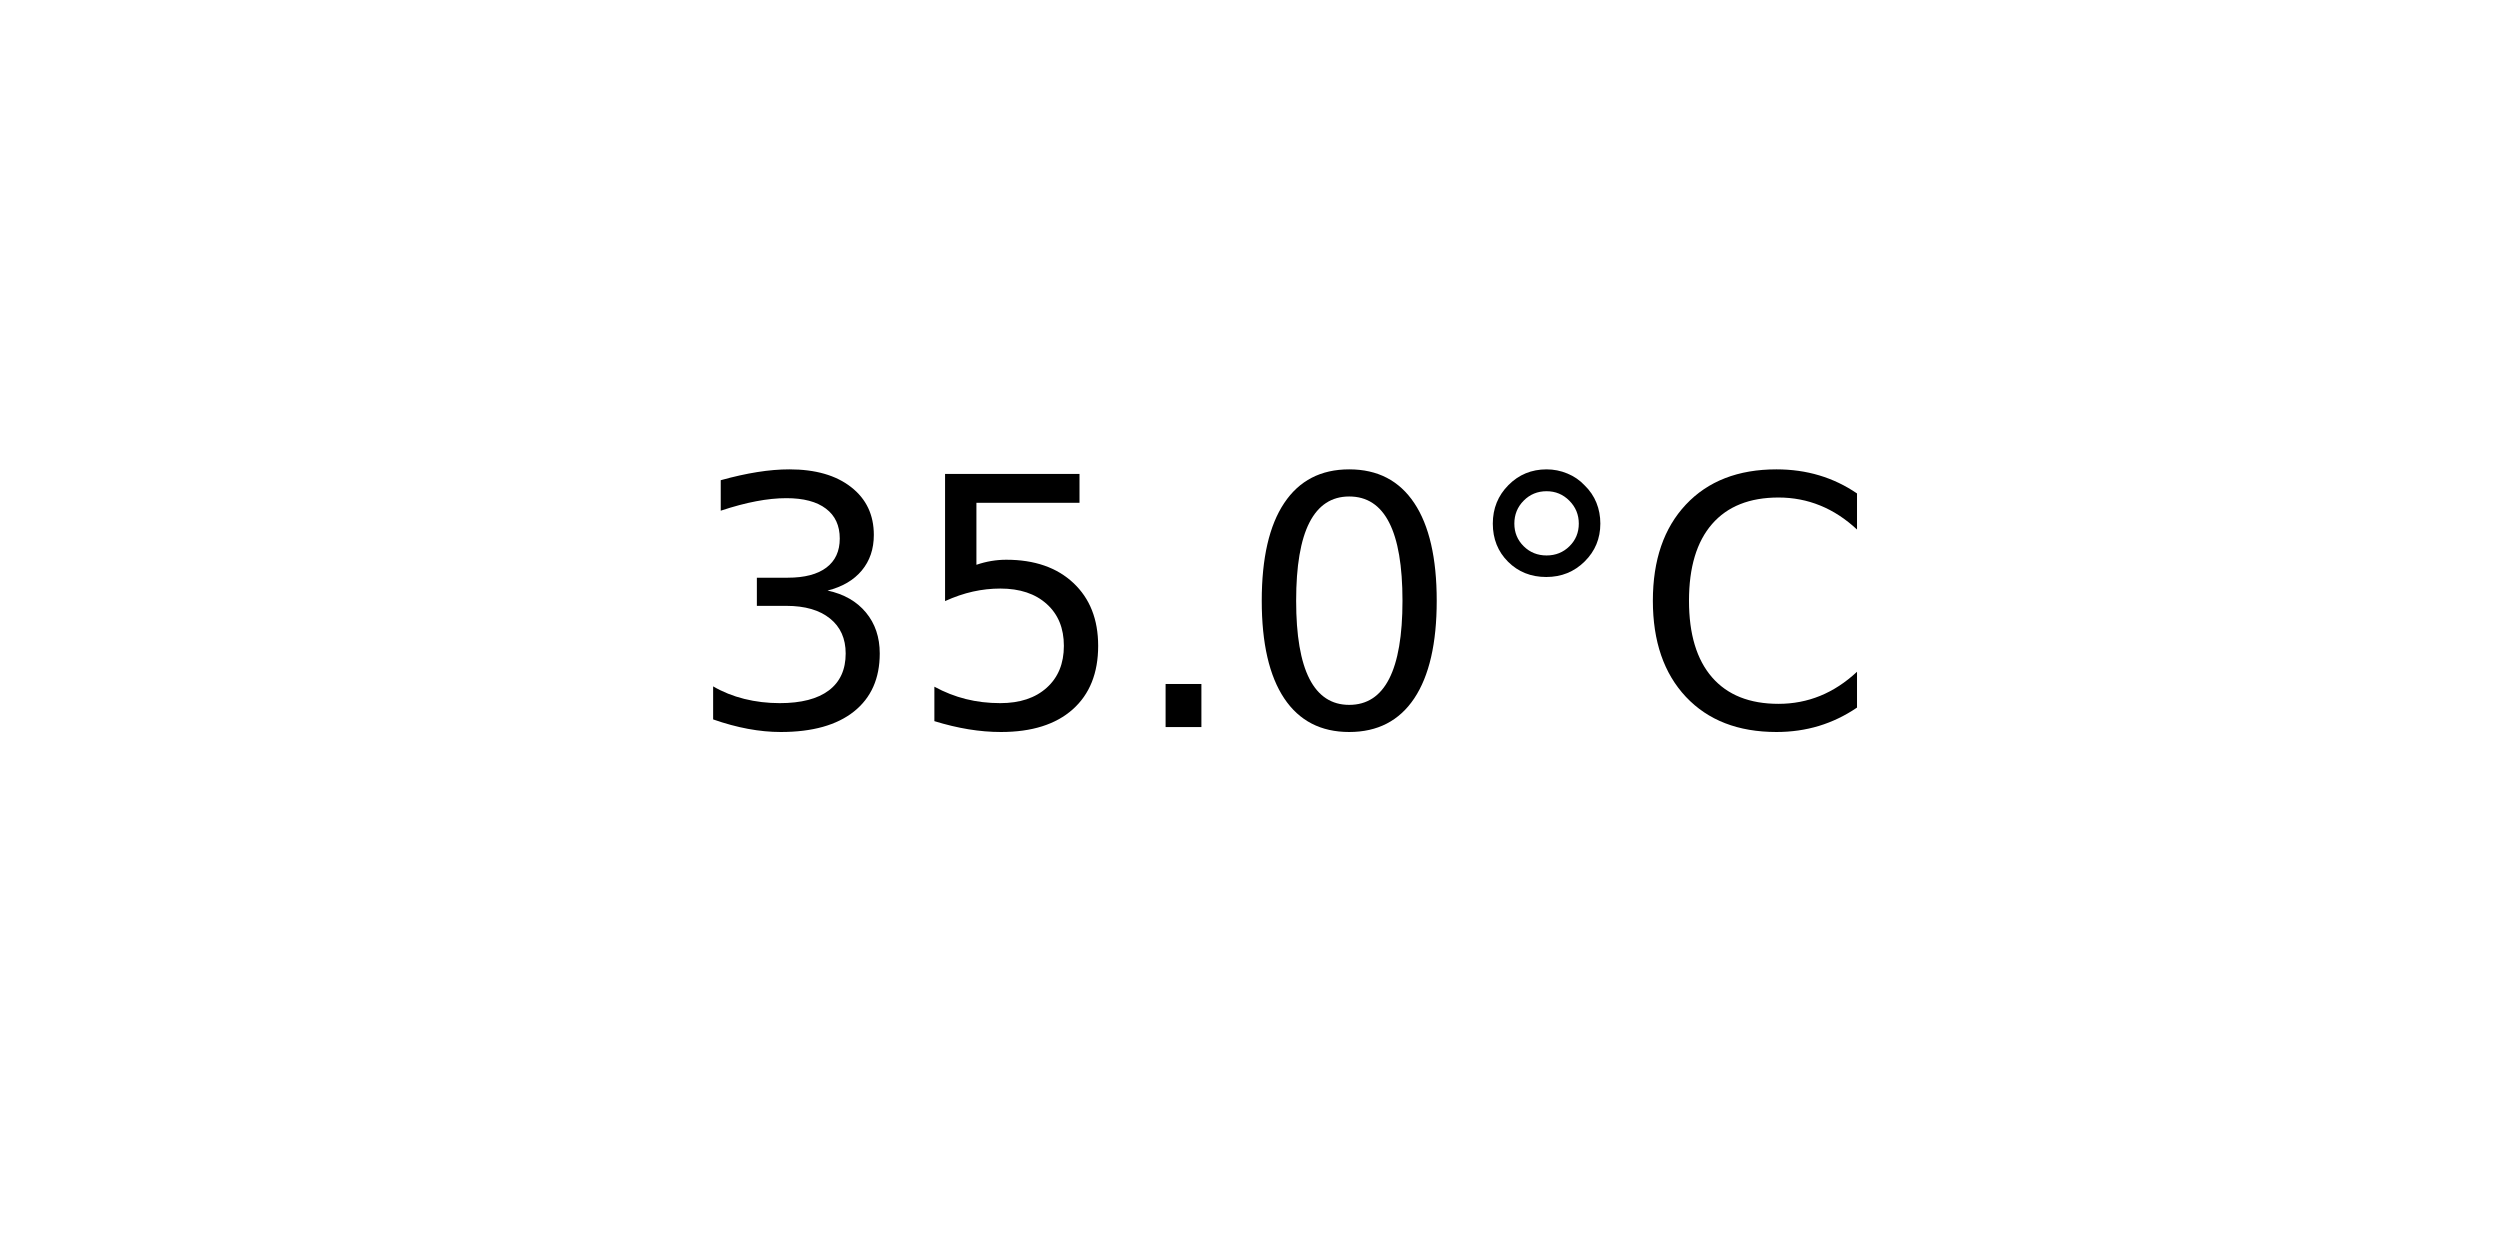
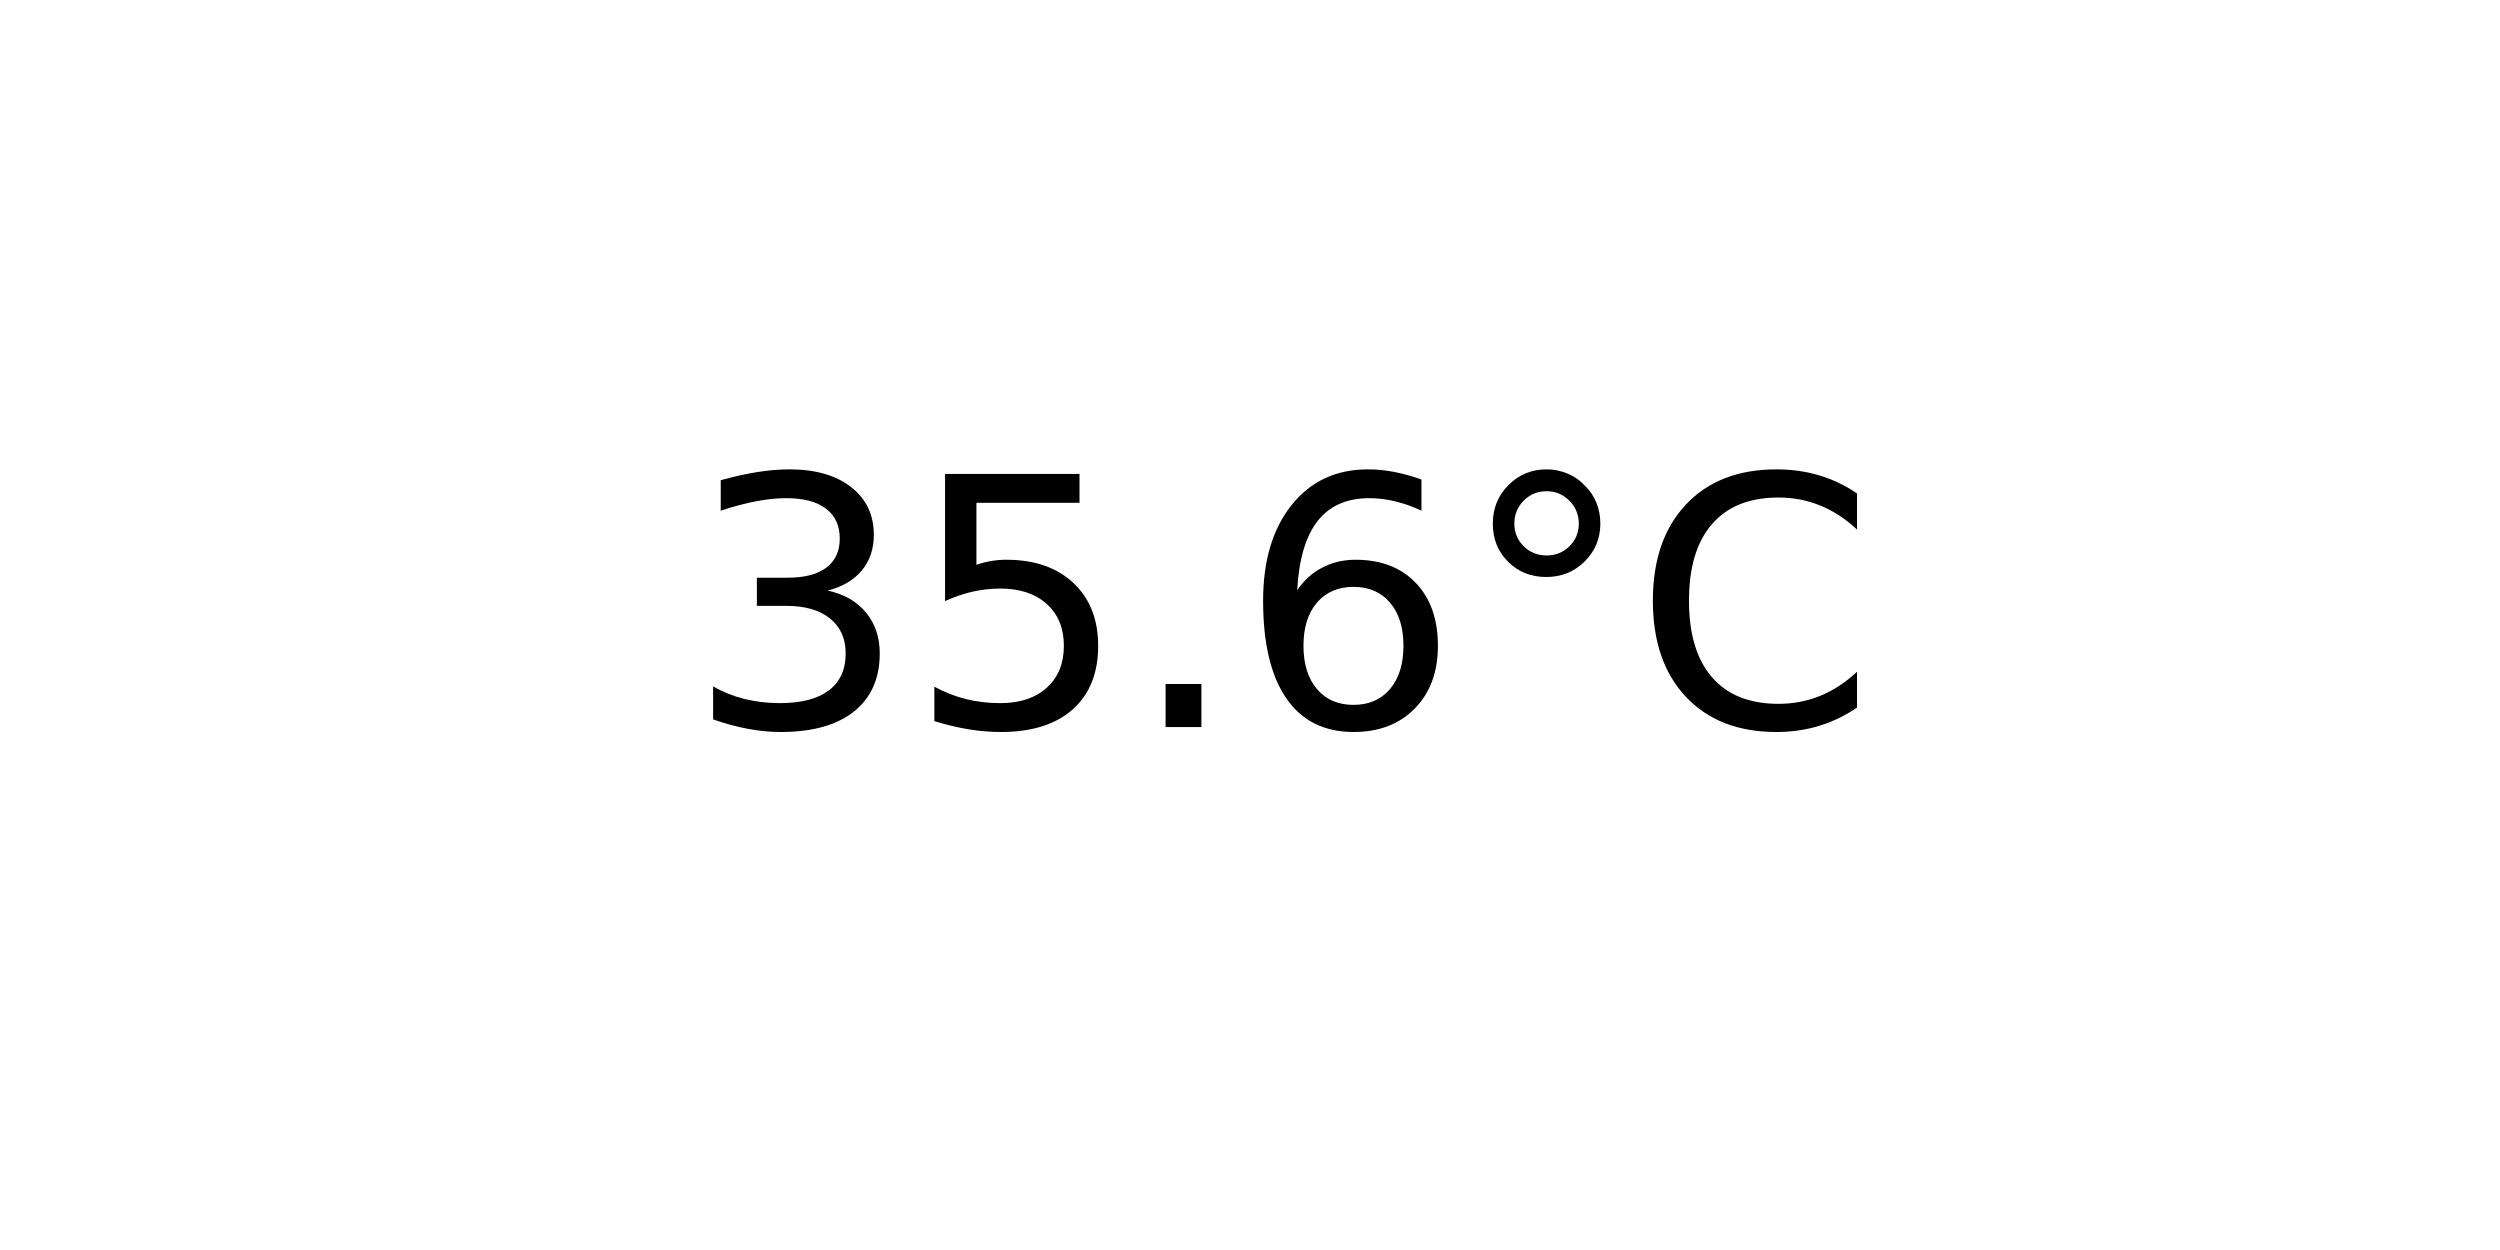
<svg xmlns="http://www.w3.org/2000/svg" xmlns:xlink="http://www.w3.org/1999/xlink" width="72pt" height="36pt" viewBox="0 0 72 36" version="1.1">
  <defs>
    <style type="text/css">*{stroke-linejoin: round; stroke-linecap: butt}</style>
  </defs>
  <g id="figure_1">
    <g id="axes_1">
      <g id="text_1">
        <g transform="translate(19.77578 20.93937) scale(0.1 -0.1)">
          <defs>
            <path id="DejaVuSans-33" d="M 2597 2516  Q 3050 2419 3304 2112  Q 3559 1806 3559 1356  Q 3559 666 3084 287  Q 2609 -91 1734 -91  Q 1441 -91 1130 -33  Q 819 25 488 141  L 488 750  Q 750 597 1062 519  Q 1375 441 1716 441  Q 2309 441 2620 675  Q 2931 909 2931 1356  Q 2931 1769 2642 2001  Q 2353 2234 1838 2234  L 1294 2234  L 1294 2753  L 1863 2753  Q 2328 2753 2575 2939  Q 2822 3125 2822 3475  Q 2822 3834 2567 4026  Q 2313 4219 1838 4219  Q 1578 4219 1281 4162  Q 984 4106 628 3988  L 628 4550  Q 988 4650 1302 4700  Q 1616 4750 1894 4750  Q 2613 4750 3031 4423  Q 3450 4097 3450 3541  Q 3450 3153 3228 2886  Q 3006 2619 2597 2516  z " transform="scale(0.015625)" />
            <path id="DejaVuSans-35" d="M 691 4666  L 3169 4666  L 3169 4134  L 1269 4134  L 1269 2991  Q 1406 3038 1543 3061  Q 1681 3084 1819 3084  Q 2600 3084 3056 2656  Q 3513 2228 3513 1497  Q 3513 744 3044 326  Q 2575 -91 1722 -91  Q 1428 -91 1123 -41  Q 819 9 494 109  L 494 744  Q 775 591 1075 516  Q 1375 441 1709 441  Q 2250 441 2565 725  Q 2881 1009 2881 1497  Q 2881 1984 2565 2268  Q 2250 2553 1709 2553  Q 1456 2553 1204 2497  Q 953 2441 691 2322  L 691 4666  z " transform="scale(0.015625)" />
            <path id="DejaVuSans-2e" d="M 684 794  L 1344 794  L 1344 0  L 684 0  L 684 794  z " transform="scale(0.015625)" />
-             <path id="DejaVuSans-30" d="M 2034 4250  Q 1547 4250 1301 3770  Q 1056 3291 1056 2328  Q 1056 1369 1301 889  Q 1547 409 2034 409  Q 2525 409 2770 889  Q 3016 1369 3016 2328  Q 3016 3291 2770 3770  Q 2525 4250 2034 4250  z M 2034 4750  Q 2819 4750 3233 4129  Q 3647 3509 3647 2328  Q 3647 1150 3233 529  Q 2819 -91 2034 -91  Q 1250 -91 836 529  Q 422 1150 422 2328  Q 422 3509 836 4129  Q 1250 4750 2034 4750  z " transform="scale(0.015625)" />
+             <path id="DejaVuSans-36" d="M 2113 2584  Q 1688 2584 1439 2293  Q 1191 2003 1191 1497  Q 1191 994 1439 701  Q 1688 409 2113 409  Q 2538 409 2786 701  Q 3034 994 3034 1497  Q 3034 2003 2786 2293  Q 2538 2584 2113 2584  z M 3366 4563  L 3366 3988  Q 3128 4100 2886 4159  Q 2644 4219 2406 4219  Q 1781 4219 1451 3797  Q 1122 3375 1075 2522  Q 1259 2794 1537 2939  Q 1816 3084 2150 3084  Q 2853 3084 3261 2657  Q 3669 2231 3669 1497  Q 3669 778 3244 343  Q 2819 -91 2113 -91  Q 1303 -91 875 529  Q 447 1150 447 2328  Q 447 3434 972 4092  Q 1497 4750 2381 4750  Q 2619 4750 2861 4703  Q 3103 4656 3366 4563  z " transform="scale(0.015625)" />
            <path id="DejaVuSans-b0" d="M 1600 4347  Q 1350 4347 1178 4173  Q 1006 4000 1006 3750  Q 1006 3503 1178 3333  Q 1350 3163 1600 3163  Q 1850 3163 2022 3333  Q 2194 3503 2194 3750  Q 2194 3997 2020 4172  Q 1847 4347 1600 4347  z M 1600 4750  Q 1800 4750 1984 4673  Q 2169 4597 2303 4453  Q 2447 4313 2519 4134  Q 2591 3956 2591 3750  Q 2591 3338 2302 3052  Q 2013 2766 1594 2766  Q 1172 2766 890 3047  Q 609 3328 609 3750  Q 609 4169 896 4459  Q 1184 4750 1600 4750  z " transform="scale(0.015625)" />
            <path id="DejaVuSans-43" d="M 4122 4306  L 4122 3641  Q 3803 3938 3442 4084  Q 3081 4231 2675 4231  Q 1875 4231 1450 3742  Q 1025 3253 1025 2328  Q 1025 1406 1450 917  Q 1875 428 2675 428  Q 3081 428 3442 575  Q 3803 722 4122 1019  L 4122 359  Q 3791 134 3420 21  Q 3050 -91 2638 -91  Q 1578 -91 968 557  Q 359 1206 359 2328  Q 359 3453 968 4101  Q 1578 4750 2638 4750  Q 3056 4750 3426 4639  Q 3797 4528 4122 4306  z " transform="scale(0.015625)" />
          </defs>
          <use xlink:href="#DejaVuSans-33" />
          <use xlink:href="#DejaVuSans-35" x="63.623" />
          <use xlink:href="#DejaVuSans-2e" x="127.246" />
-           <use xlink:href="#DejaVuSans-30" x="159.033" />
+           <use xlink:href="#DejaVuSans-36" x="159.033" />
          <use xlink:href="#DejaVuSans-b0" x="222.656" />
          <use xlink:href="#DejaVuSans-43" x="272.656" />
        </g>
      </g>
    </g>
  </g>
</svg>
